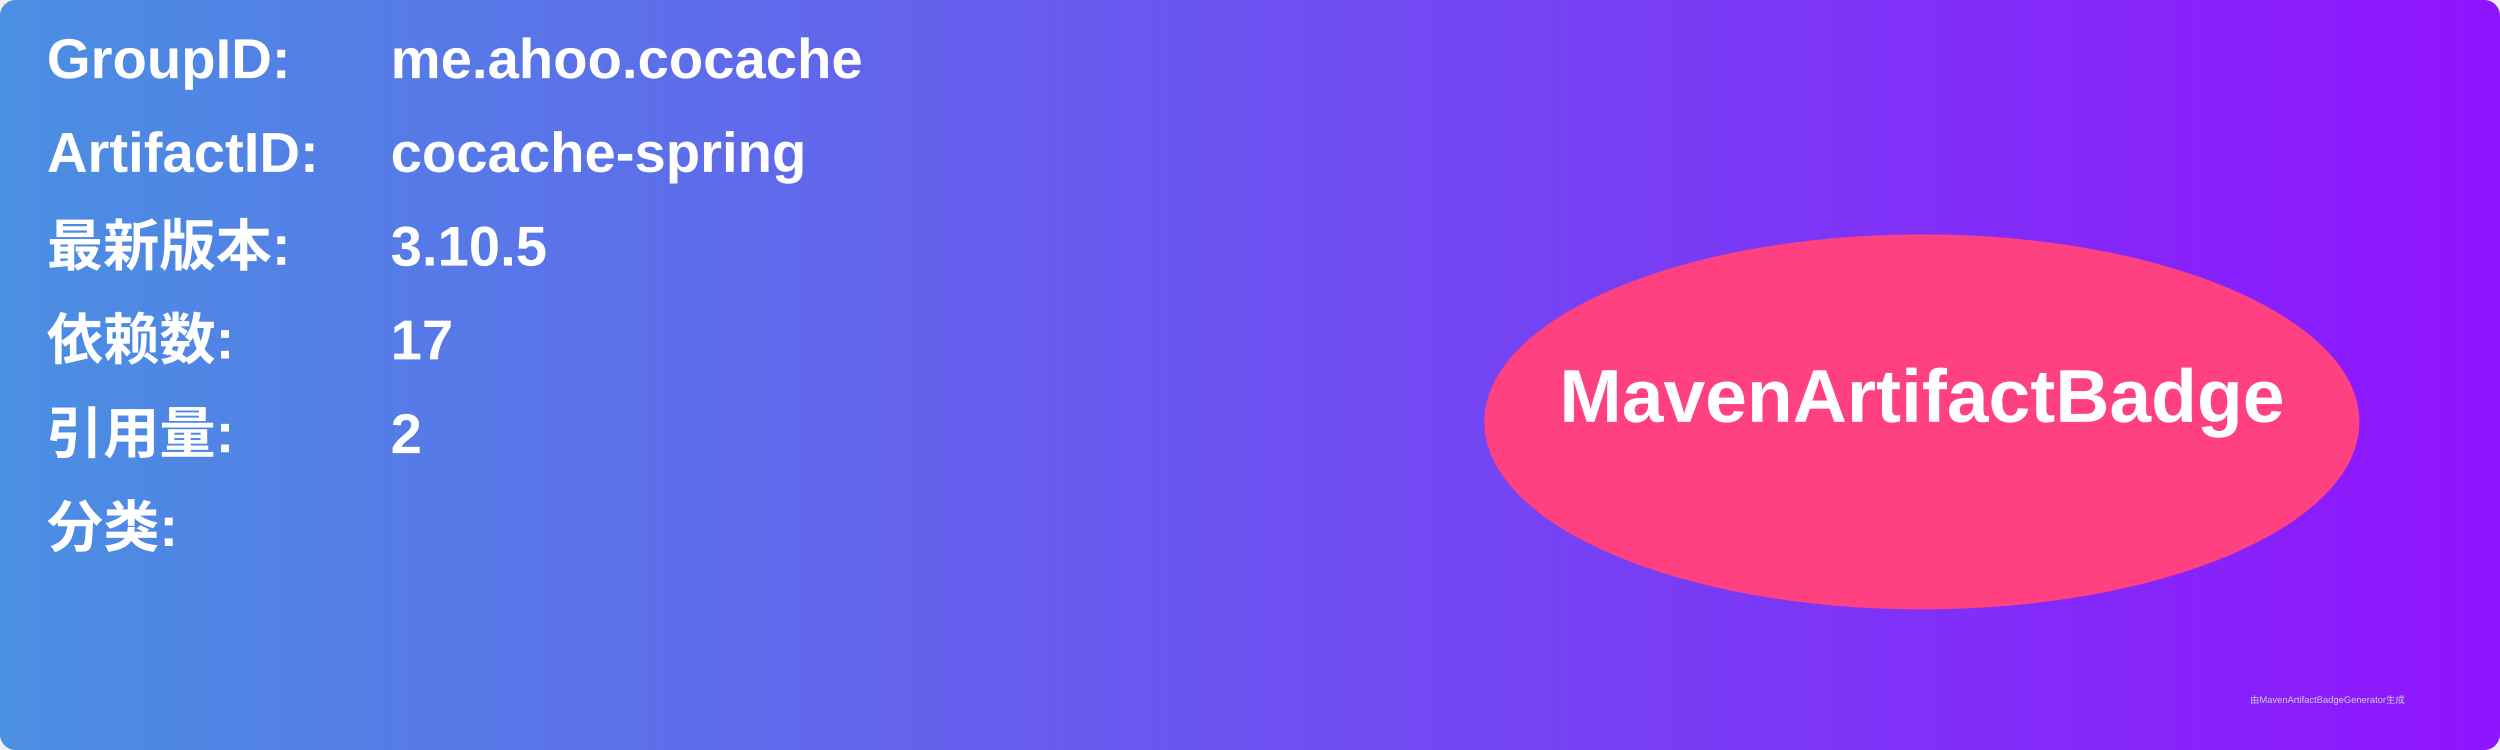
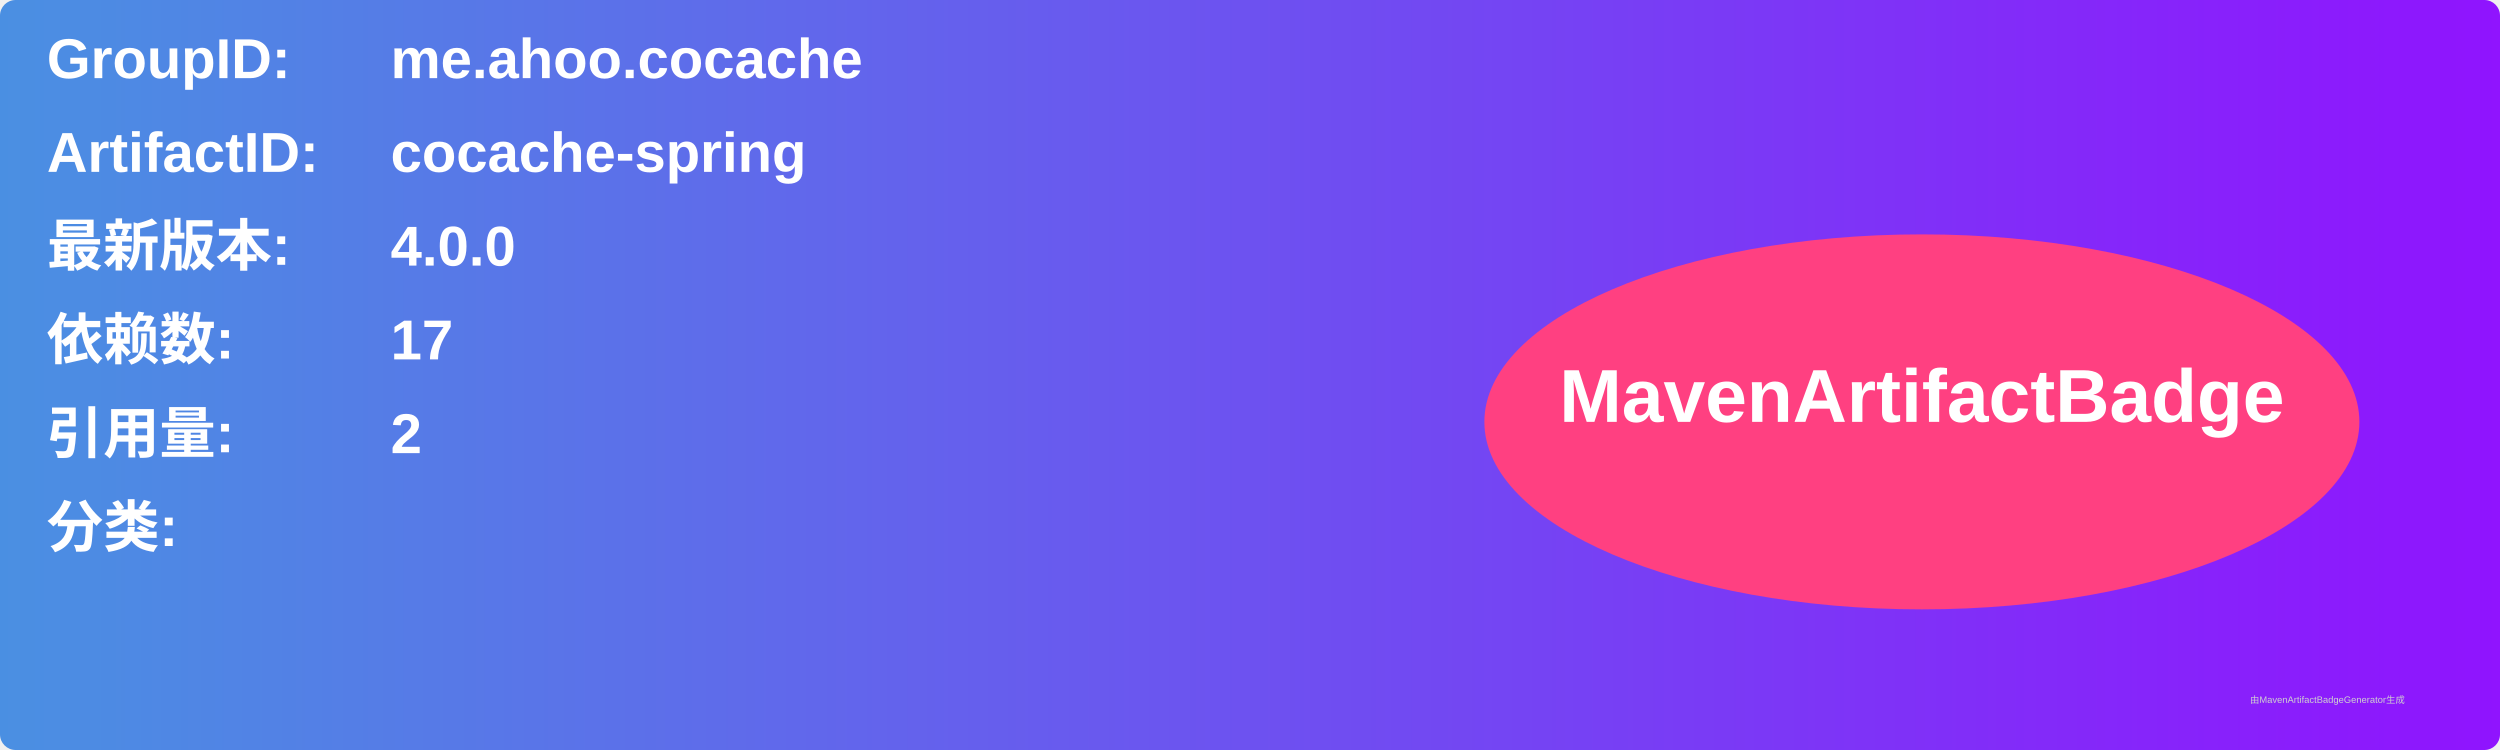
<svg xmlns="http://www.w3.org/2000/svg" width="800" height="240" viewBox="0 0 800 240">
  <linearGradient id="grad" x1="0%" y1="0%" x2="100%" y2="0%">
    <stop offset="0%" stop-color="#4a90e2" />
    <stop offset="100%" stop-color="#9013fe" />
  </linearGradient>
  <rect width="100%" height="100%" rx="5" ry="5" fill="url(#grad)" />
  <g transform="translate(15, 15)">
    <text x="0" y="10" font-family="Arial" font-size="18" fill="white" font-weight="bold" width="260">GroupID:</text>
    <text x="110" y="10" font-family="Arial" font-size="18" fill="white" font-weight="bold" width="460">me.ahoo.cocache</text>
    <text x="0" y="40" font-family="Arial" font-size="18" fill="white" font-weight="bold" width="260">ArtifactID:</text>
    <text x="110" y="40" font-family="Arial" font-size="18" fill="white" font-weight="bold" width="460">cocache-spring</text>
    <text x="0" y="70" font-family="Arial" font-size="18" fill="white" font-weight="bold">最新版本:</text>
    <text x="110" y="70" font-family="Arial" font-size="18" fill="white" font-weight="bold">
-       <tspan font-weight="bold">3.10.5</tspan>
+       <tspan font-weight="bold">4.0.0</tspan>
    </text>
    <text x="0" y="100" font-family="Arial" font-size="18" fill="white" font-weight="bold">依赖数: </text>
    <text x="110" y="100" font-family="Arial" font-size="18" fill="white">
      <tspan font-weight="bold">17</tspan>
    </text>
    <text x="0" y="130" font-family="Arial" font-size="18" fill="white" font-weight="bold">引用量: </text>
    <text x="110" y="130" font-family="Arial" font-size="18" fill="white">
      <tspan font-weight="bold">2</tspan>
    </text>
    <text x="0" y="160" font-family="Arial" font-size="18" fill="white" font-weight="bold">分类:</text>
    <text x="10" y="190" font-family="Arial" font-size="10" fill="white">
      <tspan font-weight="bold" />
    </text>
    <ellipse cx="600" cy="120" rx="140" ry="60" fill="#ff4081" />
    <text x="600" y="120" text-anchor="middle" font-family="Arial" font-size="24" fill="white" font-weight="bold">MavenArtifactBadge</text>
  </g>
  <text x="720" y="225" font-family="Arial" font-size="3" fill="#d0d0d0">由MavenArtifactBadgeGenerator生成</text>
</svg>
